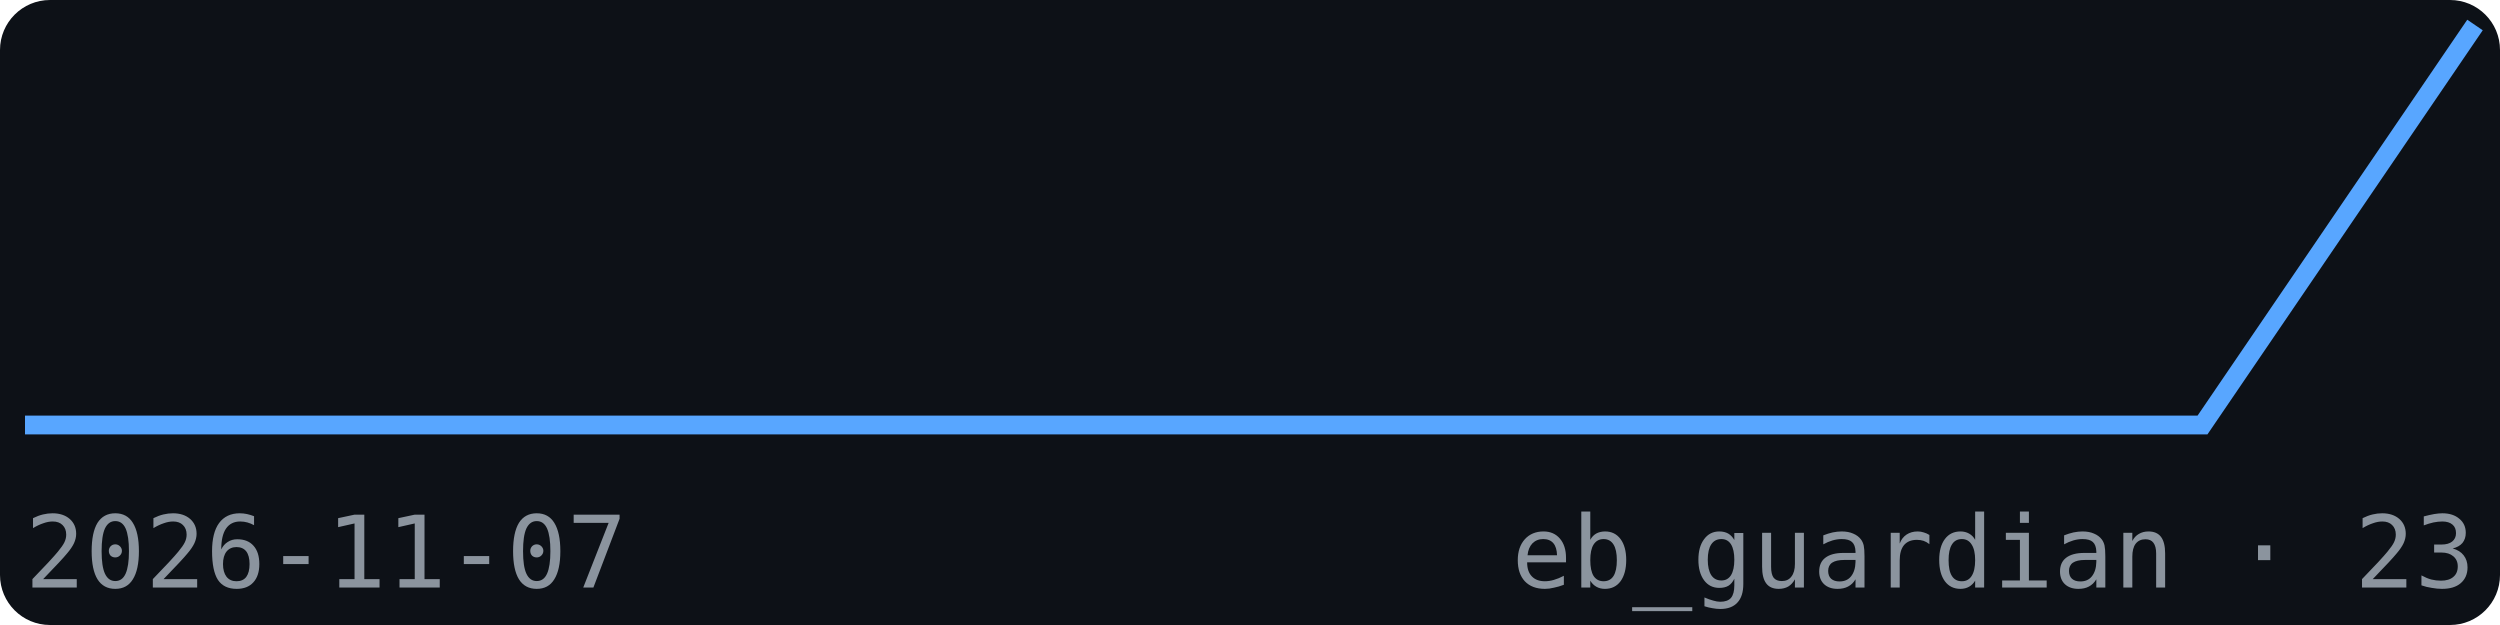
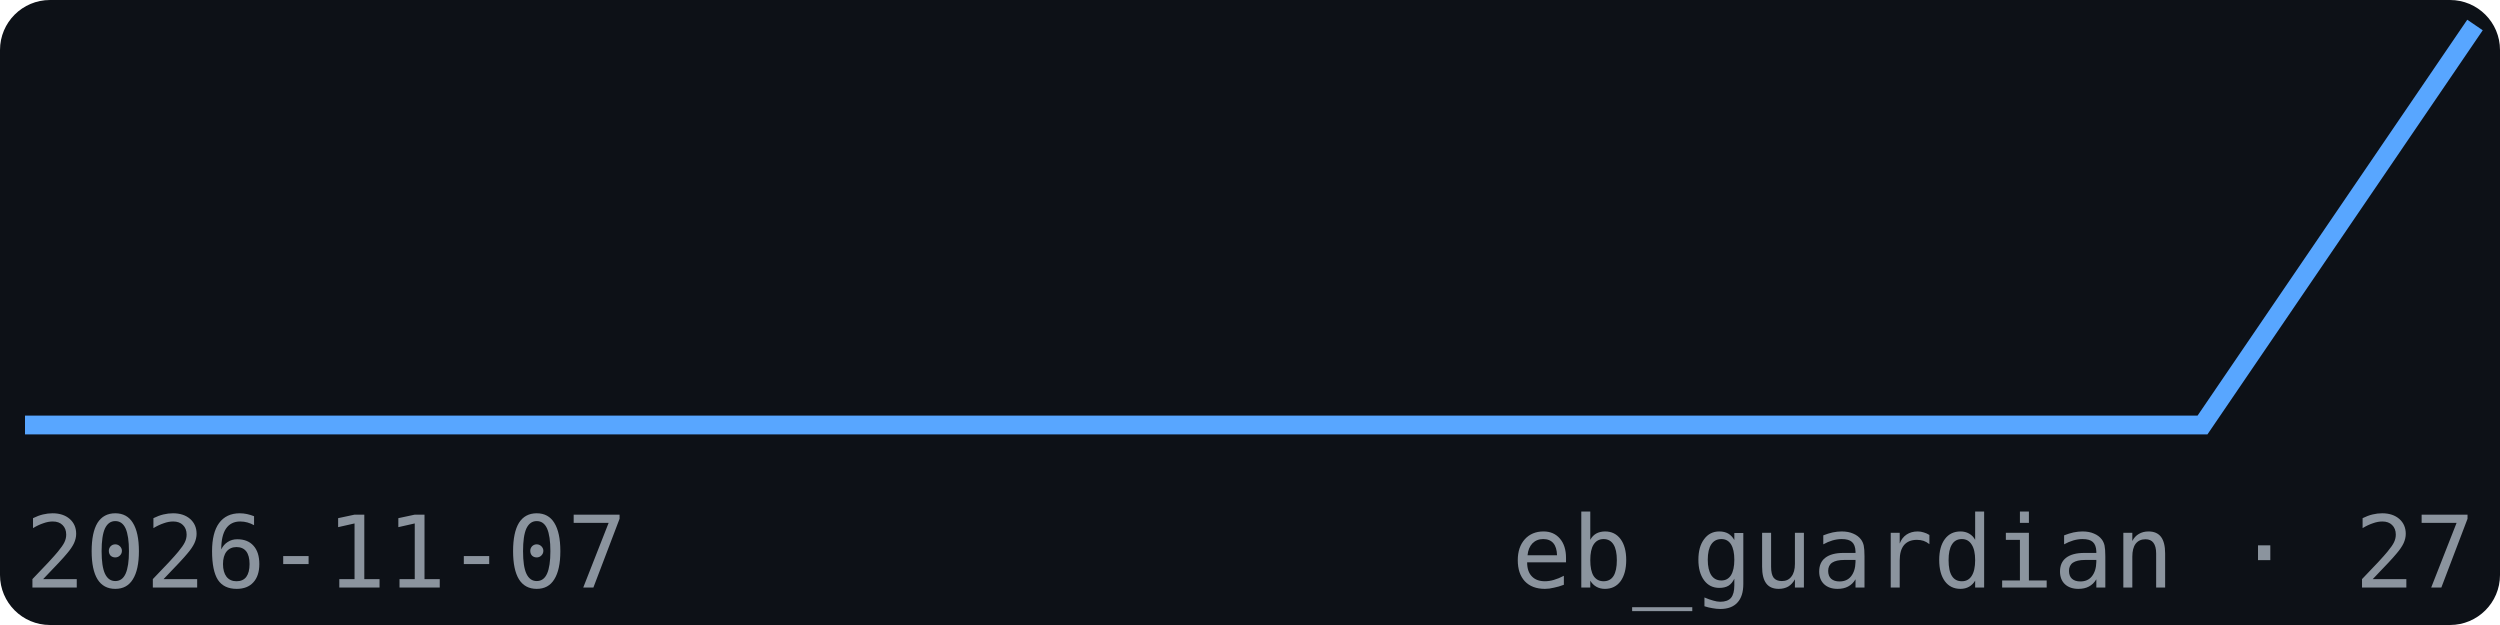
<svg xmlns="http://www.w3.org/2000/svg" width="200" height="50" viewBox="0 0 200 50" font-family="monospace">
  <rect width="200" height="50" fill="#0d1117" rx="4" />
  <polyline points="2.0,34.0 23.8,34.0 45.6,34.0 67.3,34.0 89.1,34.0 110.9,34.0 132.7,34.0 154.4,34.0 176.2,34.0 198.0,2.0" fill="none" stroke="#58a6ff" stroke-width="1.5" />
  <text x="2" y="47" font-size="8" fill="#8b949e">2026-11-07</text>
-   <text x="198" y="47" font-size="8" fill="#8b949e" text-anchor="end">eb_guardian · 23</text>
+   <text x="198" y="47" font-size="8" fill="#8b949e" text-anchor="end">eb_guardian · 27</text>
</svg>
